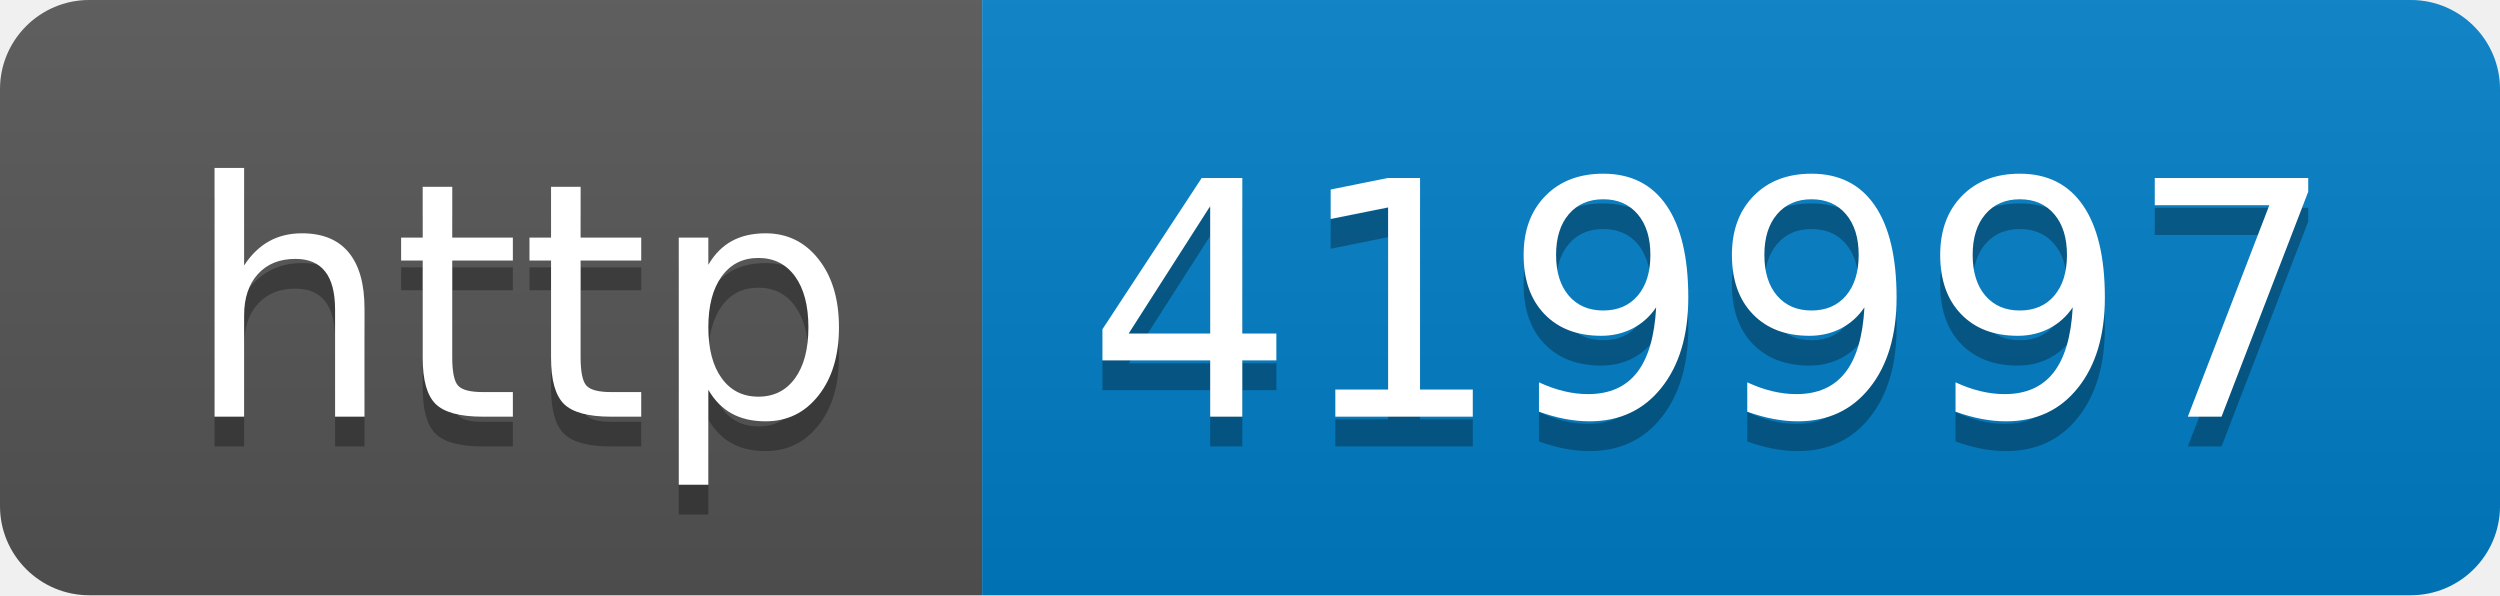
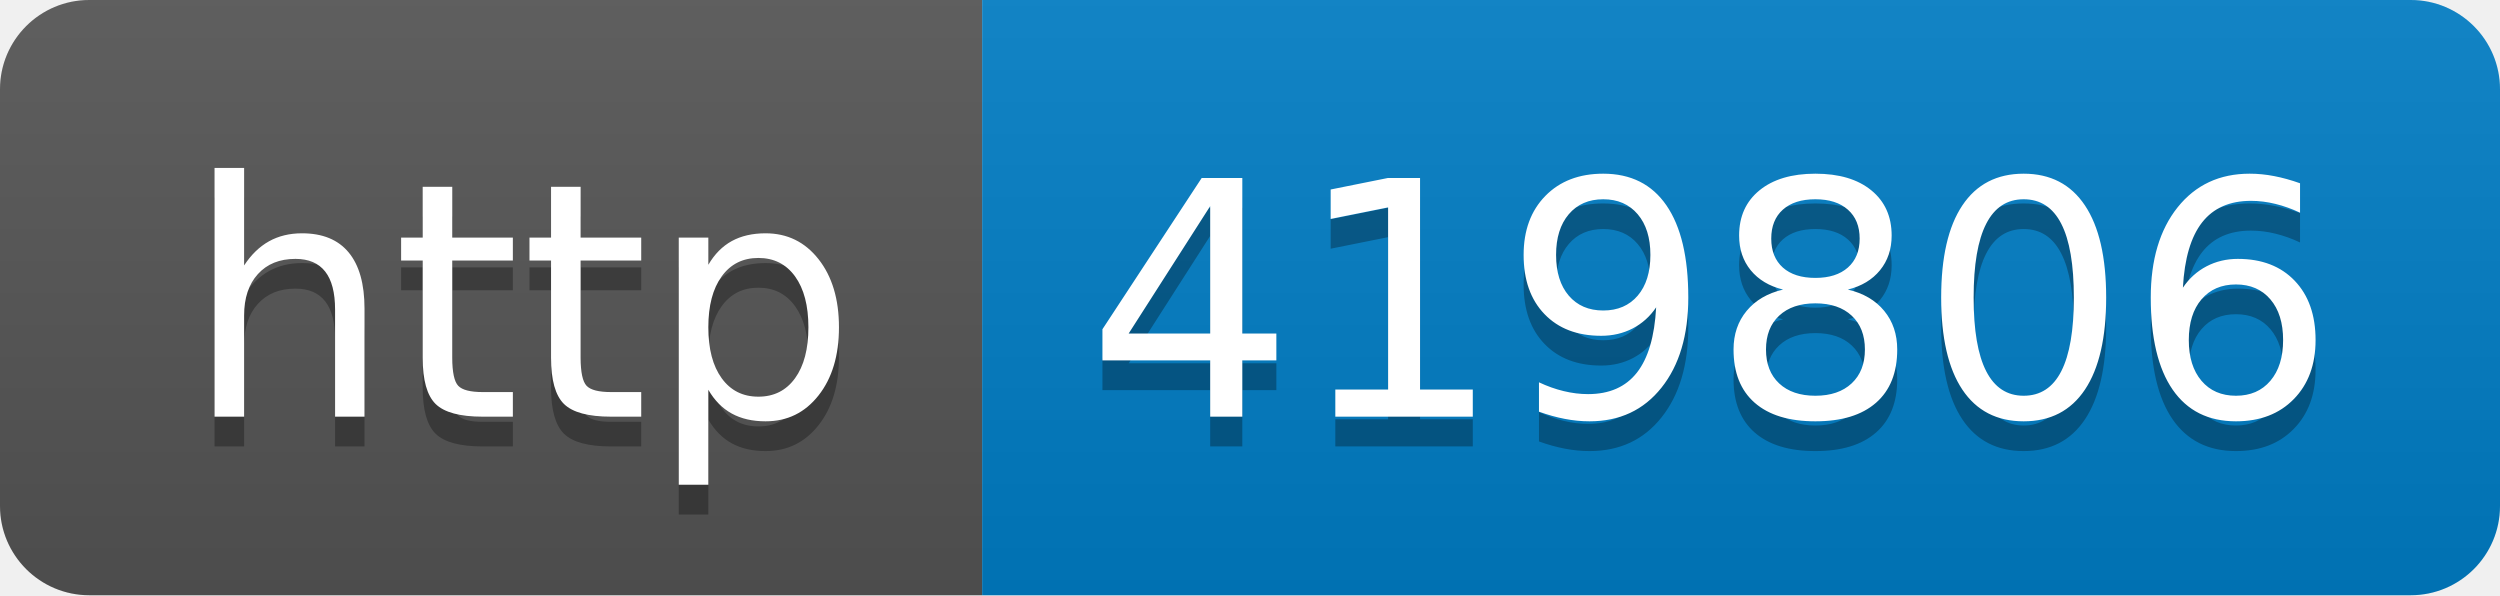
- <svg xmlns="http://www.w3.org/2000/svg" width="84" height="20" role="img" aria-label="http: 419997">
+ <svg xmlns="http://www.w3.org/2000/svg" width="84" height="20" role="img" aria-label="http: 419806">
  <linearGradient id="s" x2="0" y2="100%">
    <stop offset="0" stop-color="#bbb" stop-opacity=".1" />
    <stop offset="1" stop-opacity=".1" />
  </linearGradient>
  <clipPath id="r">
    <rect width="84" height="20" rx="3" fill="#fff" />
  </clipPath>
  <g clip-path="url(#r)">
    <rect width="33" height="20" fill="#555" />
    <rect x="33" width="51" height="20" fill="#007ec6" />
    <rect width="84" height="20" fill="url(#s)" />
  </g>
  <g fill="#fff" text-anchor="middle" font-family="Verdana,Geneva,DejaVu Sans,sans-serif" text-rendering="geometricPrecision" font-size="110">
    <text aria-hidden="true" x="175" y="150" fill="#010101" fill-opacity=".3" transform="scale(.1)" textLength="230">http</text>
    <text x="175" y="140" transform="scale(.1)" fill="#fff" textLength="230">http</text>
-     <text aria-hidden="true" x="575" y="150" fill="#010101" fill-opacity=".3" transform="scale(.1)" textLength="410">419997</text>
-     <text x="575" y="140" transform="scale(.1)" fill="#fff" textLength="410">419997</text>
+     <text aria-hidden="true" x="575" y="150" fill="#010101" fill-opacity=".3" transform="scale(.1)" textLength="410">419806</text>
+     <text x="575" y="140" transform="scale(.1)" fill="#fff" textLength="410">419806</text>
  </g>
</svg>
